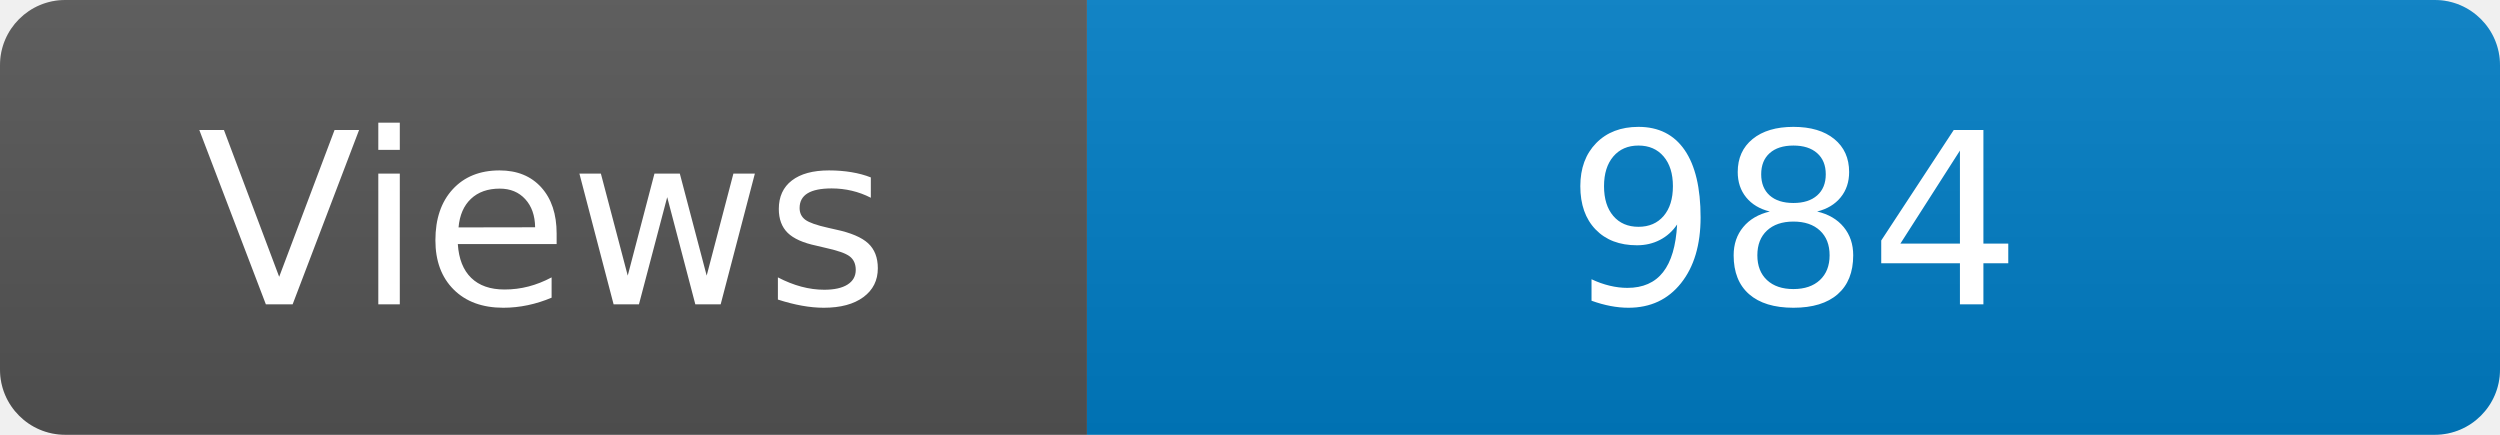
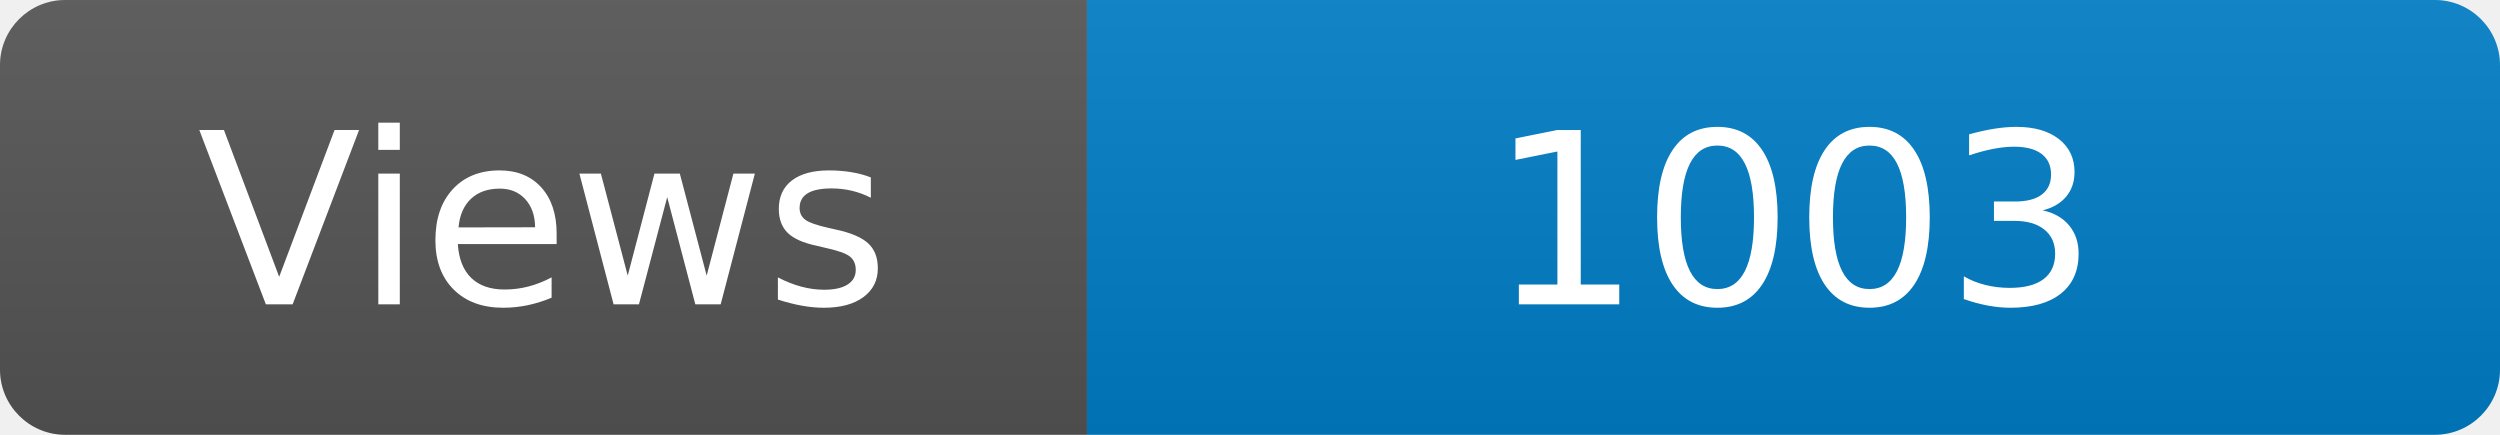
<svg xmlns="http://www.w3.org/2000/svg" width="115" height="20" role="img" aria-label="Maintained?: yes">
  <linearGradient id="s" x2="0" y2="100%">
    <stop offset="0" stop-color="#bbb" stop-opacity=".1" />
    <stop offset="1" stop-opacity=".1" />
  </linearGradient>
  <clipPath id="r">
    <rect width="115" height="20" rx="3" fill="#fff" />
  </clipPath>
  <g clip-path="url(#r)">
    <rect width="50" height="20" fill="#555" />
    <rect x="50" width="160" height="20" fill="#007ec6" />
    <rect width="115" height="20" fill="url(#s)" />
  </g>
  <g fill="#fff" text-anchor="middle" font-family="Verdana,Geneva,DejaVu Sans,sans-serif" font-size="110">
    <text x="250" y="140" transform="scale(.1)" fill="#fff">Views</text>
-     <text x="825" y="140" transform="scale(.1)" fill="#fff">984</text>
+     <text x="825" y="140" transform="scale(.1)" fill="#fff">1003</text>
  </g>
</svg>
